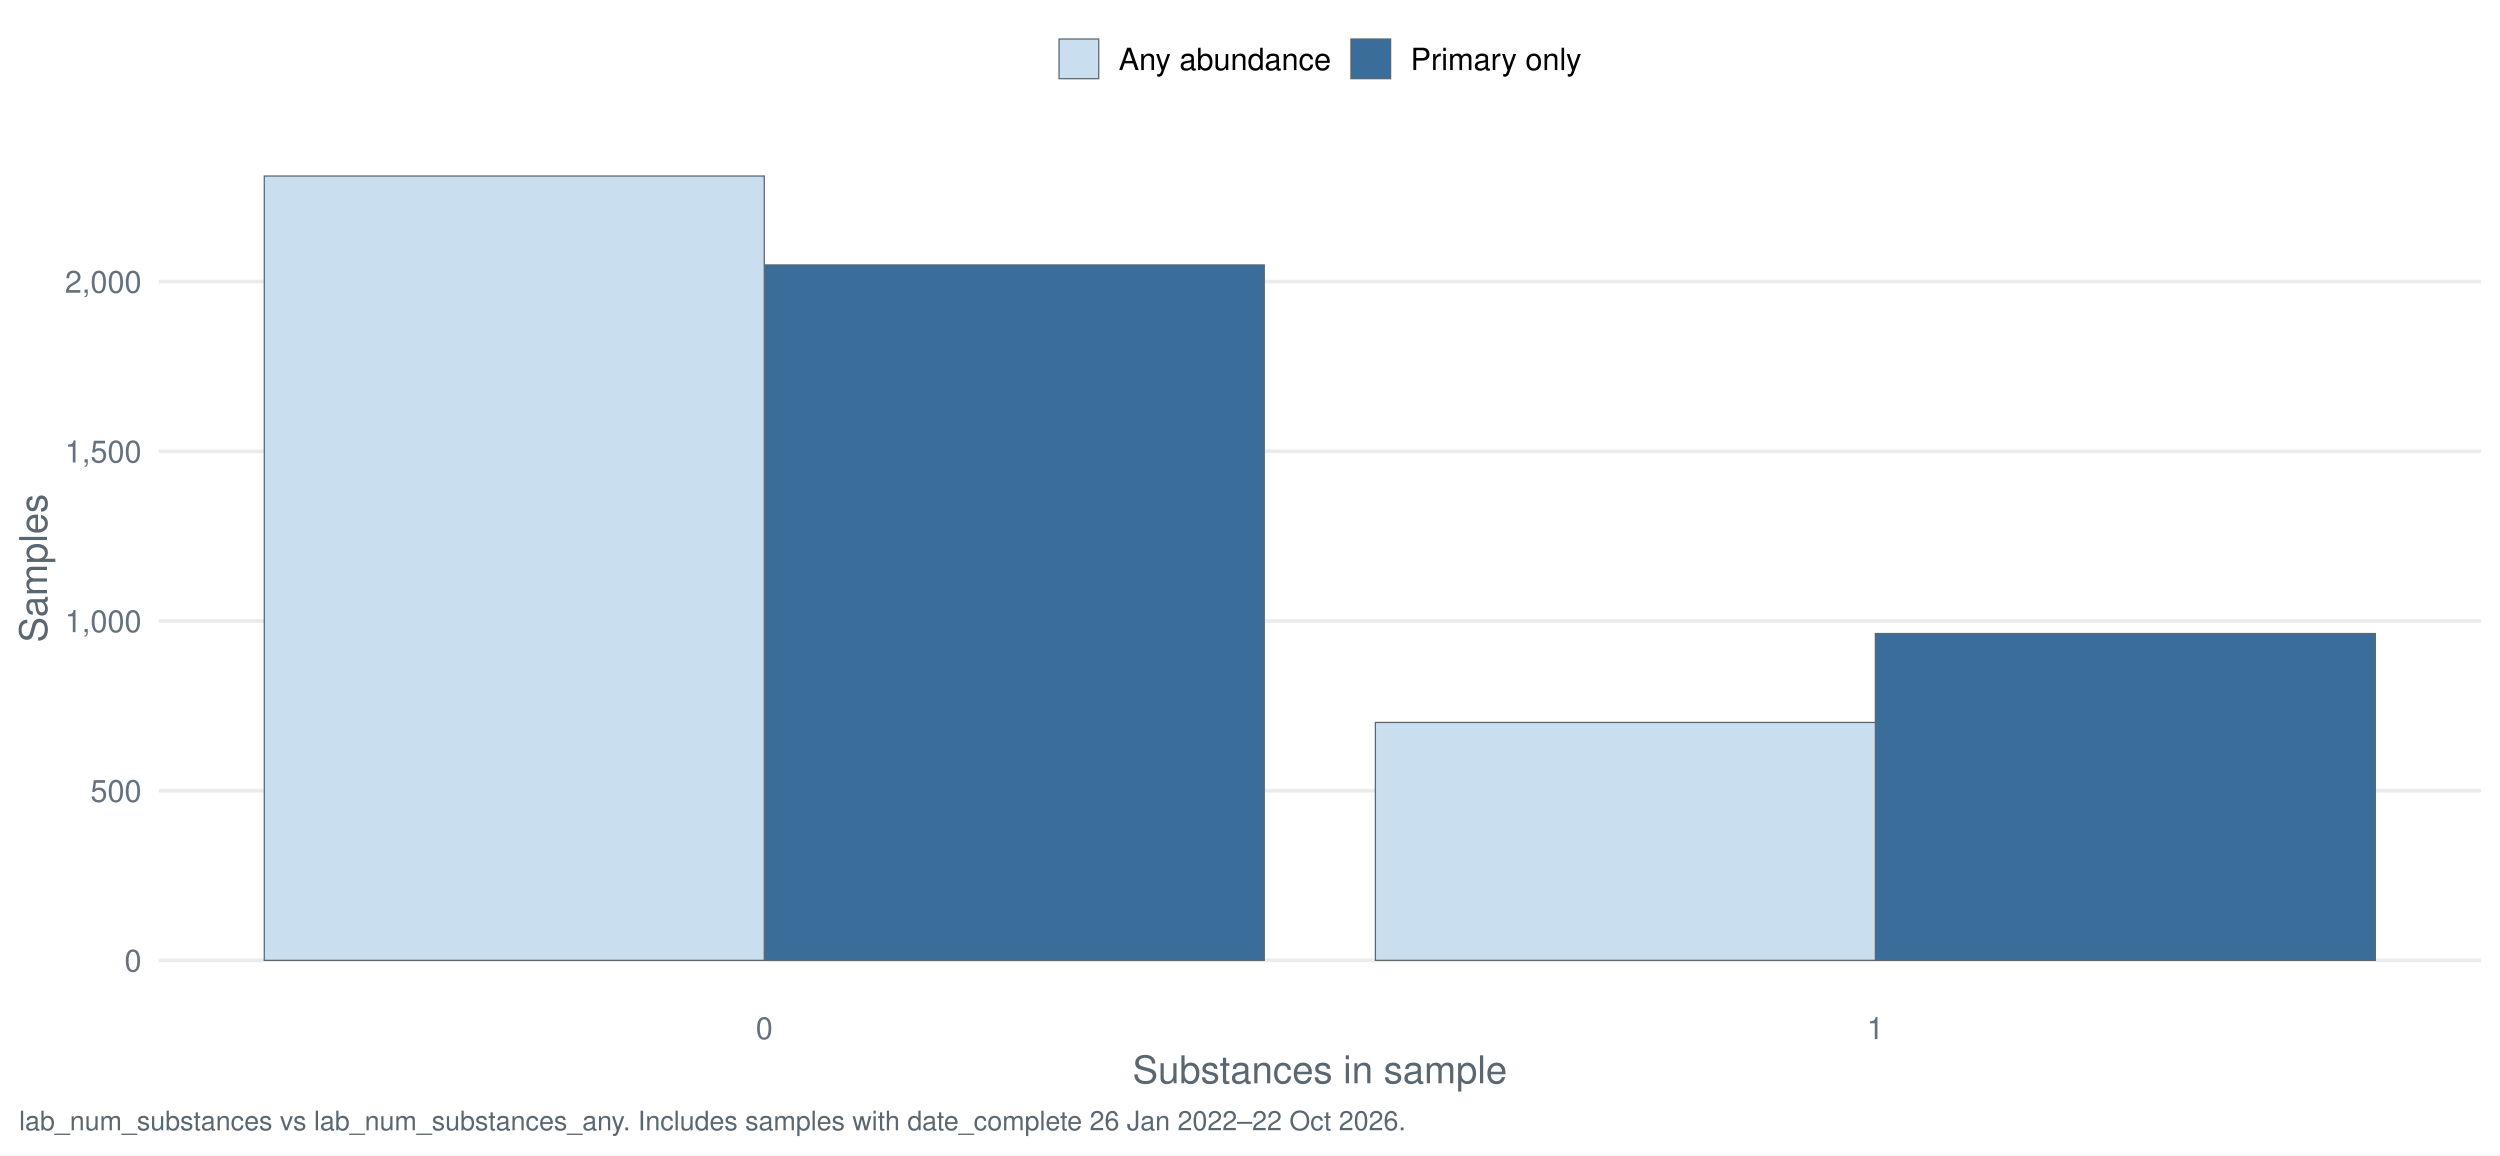
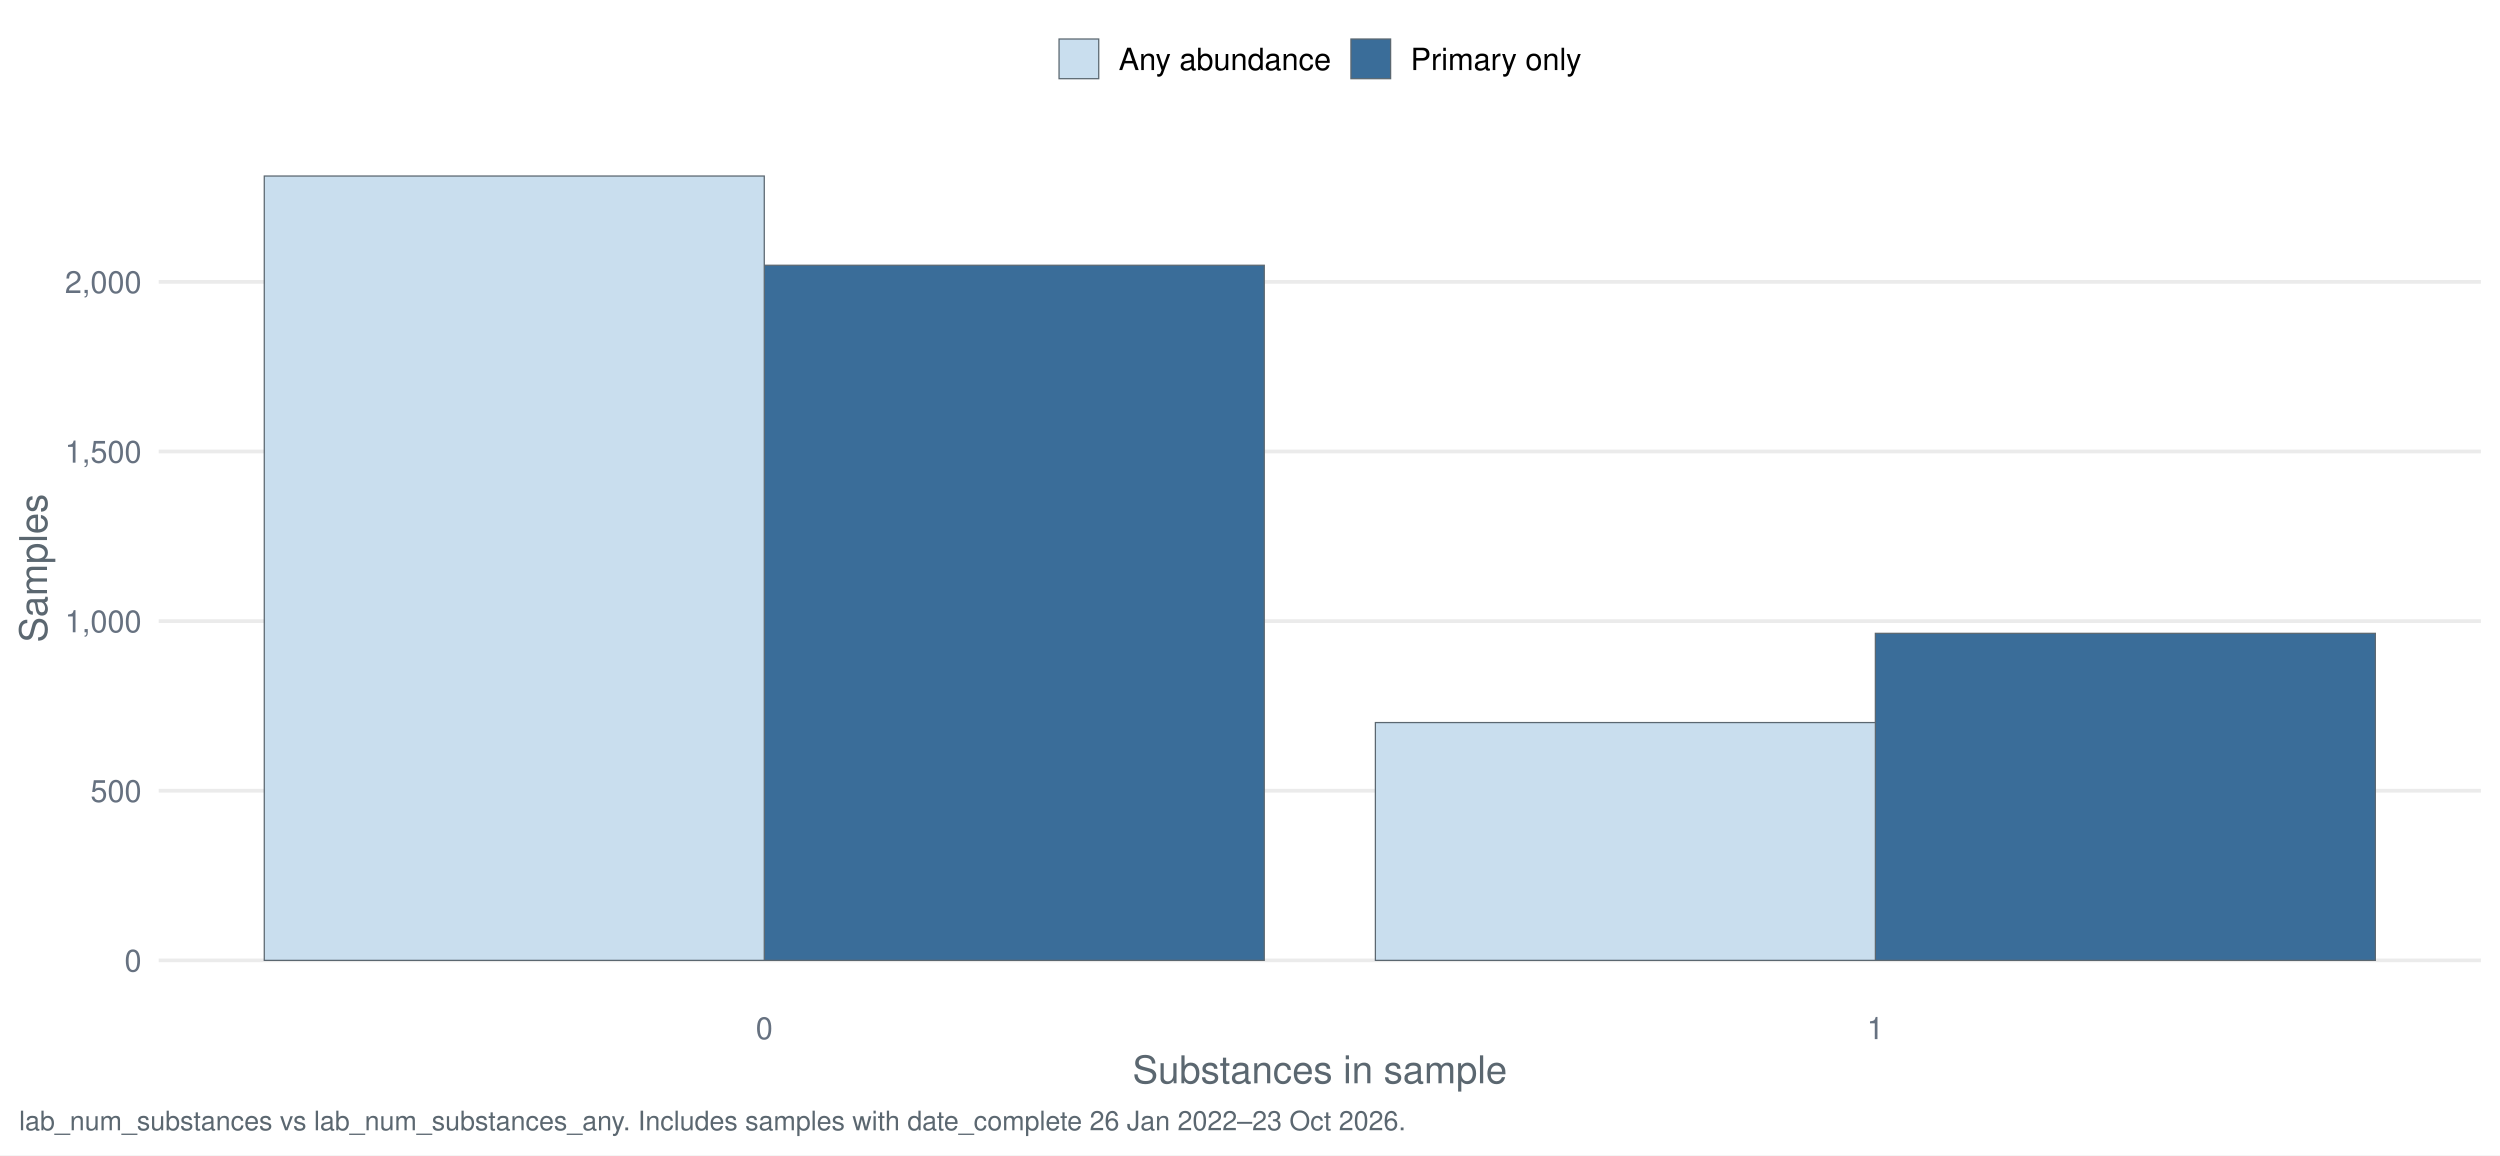
<svg xmlns="http://www.w3.org/2000/svg" width="1044.00pt" height="482.40pt" viewBox="0 0 1044.00 482.40">
  <g class="svglite">
    <defs>
      <style type="text/css">
    .svglite line, .svglite polyline, .svglite polygon, .svglite path, .svglite rect, .svglite circle {
      fill: none;
      stroke: #000000;
      stroke-linecap: round;
      stroke-linejoin: round;
      stroke-miterlimit: 10.00;
    }
    .svglite text {
      white-space: pre;
    }
    .svglite g.glyphgroup path {
      fill: inherit;
      stroke: none;
    }
  </style>
    </defs>
    <rect width="100%" height="100%" style="stroke: none; fill: #FFFFFF;" />
    <defs>
      <clipPath id="cpMC4wMHwxMDQ0LjAwfDAuMDB8NDgyLjQw">
        <rect x="0.00" y="0.00" width="1044.00" height="482.40" />
      </clipPath>
    </defs>
    <g clip-path="url(#cpMC4wMHwxMDQ0LjAwfDAuMDB8NDgyLjQw)">
      <rect x="-0" y="0.00" width="1044.00" height="482.40" style="stroke-width: 1.55; stroke: none; fill: #FFFFFF;" />
    </g>
    <defs>
      <clipPath id="cpNjYuMjh8MTAzNi4wM3w1Ny4xM3w0MTcuNDI=">
        <rect x="66.28" y="57.13" width="969.75" height="360.29" />
      </clipPath>
    </defs>
    <g clip-path="url(#cpNjYuMjh8MTAzNi4wM3w1Ny4xM3w0MTcuNDI=)">
      <polyline points="66.28,401.05 1036.03,401.05 " style="stroke-width: 1.55; stroke: #EBEBEB; stroke-linecap: butt;" />
-       <polyline points="66.28,330.18 1036.03,330.18 " style="stroke-width: 1.55; stroke: #EBEBEB; stroke-linecap: butt;" />
-       <polyline points="66.28,259.32 1036.03,259.32 " style="stroke-width: 1.55; stroke: #EBEBEB; stroke-linecap: butt;" />
-       <polyline points="66.28,188.45 1036.03,188.45 " style="stroke-width: 1.55; stroke: #EBEBEB; stroke-linecap: butt;" />
-       <polyline points="66.28,117.59 1036.03,117.59 " style="stroke-width: 1.55; stroke: #EBEBEB; stroke-linecap: butt;" />
-       <rect x="319.16" y="110.64" width="208.80" height="290.40" style="stroke-width: 0.53; stroke: #5B6770; stroke-linecap: butt; stroke-linejoin: miter; fill: #3A6D99;" />
-       <rect x="783.15" y="264.56" width="208.80" height="136.49" style="stroke-width: 0.53; stroke: #5B6770; stroke-linecap: butt; stroke-linejoin: miter; fill: #3A6D99;" />
+       <polyline points="66.28,330.21 1036.03,330.21 " style="stroke-width: 1.55; stroke: #EBEBEB; stroke-linecap: butt;" />
+       <polyline points="66.28,259.38 1036.03,259.38 " style="stroke-width: 1.55; stroke: #EBEBEB; stroke-linecap: butt;" />
+       <polyline points="66.28,188.54 1036.03,188.54 " style="stroke-width: 1.55; stroke: #EBEBEB; stroke-linecap: butt;" />
+       <polyline points="66.28,117.71 1036.03,117.71 " style="stroke-width: 1.55; stroke: #EBEBEB; stroke-linecap: butt;" />
+       <rect x="319.16" y="110.77" width="208.80" height="290.28" style="stroke-width: 0.53; stroke: #5B6770; stroke-linecap: butt; stroke-linejoin: miter; fill: #3A6D99;" />
+       <rect x="783.15" y="264.48" width="208.80" height="136.57" style="stroke-width: 0.53; stroke: #5B6770; stroke-linecap: butt; stroke-linejoin: miter; fill: #3A6D99;" />
      <rect x="110.36" y="73.51" width="208.80" height="327.54" style="stroke-width: 0.53; stroke: #5B6770; stroke-linecap: butt; stroke-linejoin: miter; fill: #C9DEEE;" />
-       <rect x="574.36" y="301.69" width="208.80" height="99.35" style="stroke-width: 0.53; stroke: #5B6770; stroke-linecap: butt; stroke-linejoin: miter; fill: #C9DEEE;" />
+       <rect x="574.36" y="301.74" width="208.80" height="99.31" style="stroke-width: 0.53; stroke: #5B6770; stroke-linecap: butt; stroke-linejoin: miter; fill: #C9DEEE;" />
    </g>
    <g clip-path="url(#cpMC4wMHwxMDQ0LjAwfDAuMDB8NDgyLjQw)">
      <text x="59.11" y="405.71" text-anchor="end" style="font-size: 12.80px;fill: #667180; font-family: &quot;Nimbus Sans&quot;;" textLength="7.11px" lengthAdjust="spacingAndGlyphs">0</text>
-       <text x="59.11" y="334.85" text-anchor="end" style="font-size: 12.80px;fill: #667180; font-family: &quot;Nimbus Sans&quot;;" textLength="21.33px" lengthAdjust="spacingAndGlyphs">500</text>
-       <text x="59.11" y="263.98" text-anchor="end" style="font-size: 12.80px;fill: #667180; font-family: &quot;Nimbus Sans&quot;;" textLength="32.00px" lengthAdjust="spacingAndGlyphs">1,000</text>
-       <text x="59.11" y="193.12" text-anchor="end" style="font-size: 12.80px;fill: #667180; font-family: &quot;Nimbus Sans&quot;;" textLength="32.00px" lengthAdjust="spacingAndGlyphs">1,500</text>
-       <text x="59.11" y="122.25" text-anchor="end" style="font-size: 12.80px;fill: #667180; font-family: &quot;Nimbus Sans&quot;;" textLength="32.00px" lengthAdjust="spacingAndGlyphs">2,000</text>
+       <text x="59.11" y="334.88" text-anchor="end" style="font-size: 12.80px;fill: #667180; font-family: &quot;Nimbus Sans&quot;;" textLength="21.33px" lengthAdjust="spacingAndGlyphs">500</text>
+       <text x="59.11" y="264.04" text-anchor="end" style="font-size: 12.80px;fill: #667180; font-family: &quot;Nimbus Sans&quot;;" textLength="32.00px" lengthAdjust="spacingAndGlyphs">1,000</text>
+       <text x="59.11" y="193.21" text-anchor="end" style="font-size: 12.80px;fill: #667180; font-family: &quot;Nimbus Sans&quot;;" textLength="32.00px" lengthAdjust="spacingAndGlyphs">1,500</text>
+       <text x="59.11" y="122.37" text-anchor="end" style="font-size: 12.80px;fill: #667180; font-family: &quot;Nimbus Sans&quot;;" textLength="32.00px" lengthAdjust="spacingAndGlyphs">2,000</text>
      <text x="319.16" y="433.93" text-anchor="middle" style="font-size: 12.80px;fill: #667180; font-family: &quot;Nimbus Sans&quot;;" textLength="7.11px" lengthAdjust="spacingAndGlyphs">0</text>
      <text x="783.15" y="433.93" text-anchor="middle" style="font-size: 12.80px;fill: #667180; font-family: &quot;Nimbus Sans&quot;;" textLength="7.11px" lengthAdjust="spacingAndGlyphs">1</text>
      <text x="551.16" y="452.37" text-anchor="middle" style="font-size: 16.00px;fill: #5B6770; font-family: &quot;Nimbus Sans&quot;;" textLength="156.42px" lengthAdjust="spacingAndGlyphs">Substances in sample</text>
      <text transform="translate(19.63,237.28) rotate(-90)" text-anchor="middle" style="font-size: 16.00px;fill: #5B6770; font-family: &quot;Nimbus Sans&quot;;" textLength="62.06px" lengthAdjust="spacingAndGlyphs">Samples</text>
      <rect x="442.26" y="16.29" width="16.57" height="16.57" style="stroke-width: 0.53; stroke: #5B6770; stroke-linecap: butt; stroke-linejoin: miter; fill: #C9DEEE;" />
      <rect x="564.15" y="16.29" width="16.57" height="16.57" style="stroke-width: 0.53; stroke: #5B6770; stroke-linecap: butt; stroke-linejoin: miter; fill: #3A6D99;" />
      <text x="467.16" y="29.25" style="font-size: 12.80px; font-family: &quot;Nimbus Sans&quot;;" textLength="88.67px" lengthAdjust="spacingAndGlyphs">Any abundance</text>
      <text x="589.05" y="29.25" style="font-size: 12.80px; font-family: &quot;Nimbus Sans&quot;;" textLength="71.36px" lengthAdjust="spacingAndGlyphs">Primary only</text>
-       <text x="7.97" y="471.99" style="font-size: 11.20px;fill: #5B6770; font-family: &quot;Nimbus Sans&quot;;" textLength="578.38px" lengthAdjust="spacingAndGlyphs">lab_num_substances vs lab_num_substances_any. Includes samples with date_complete 26 Jan 2022–22 Oct 2026.</text>
+       <text x="7.97" y="471.99" style="font-size: 11.20px;fill: #5B6770; font-family: &quot;Nimbus Sans&quot;;" textLength="578.38px" lengthAdjust="spacingAndGlyphs">lab_num_substances vs lab_num_substances_any. Includes samples with date_complete 26 Jan 2022–23 Oct 2026.</text>
    </g>
  </g>
</svg>
